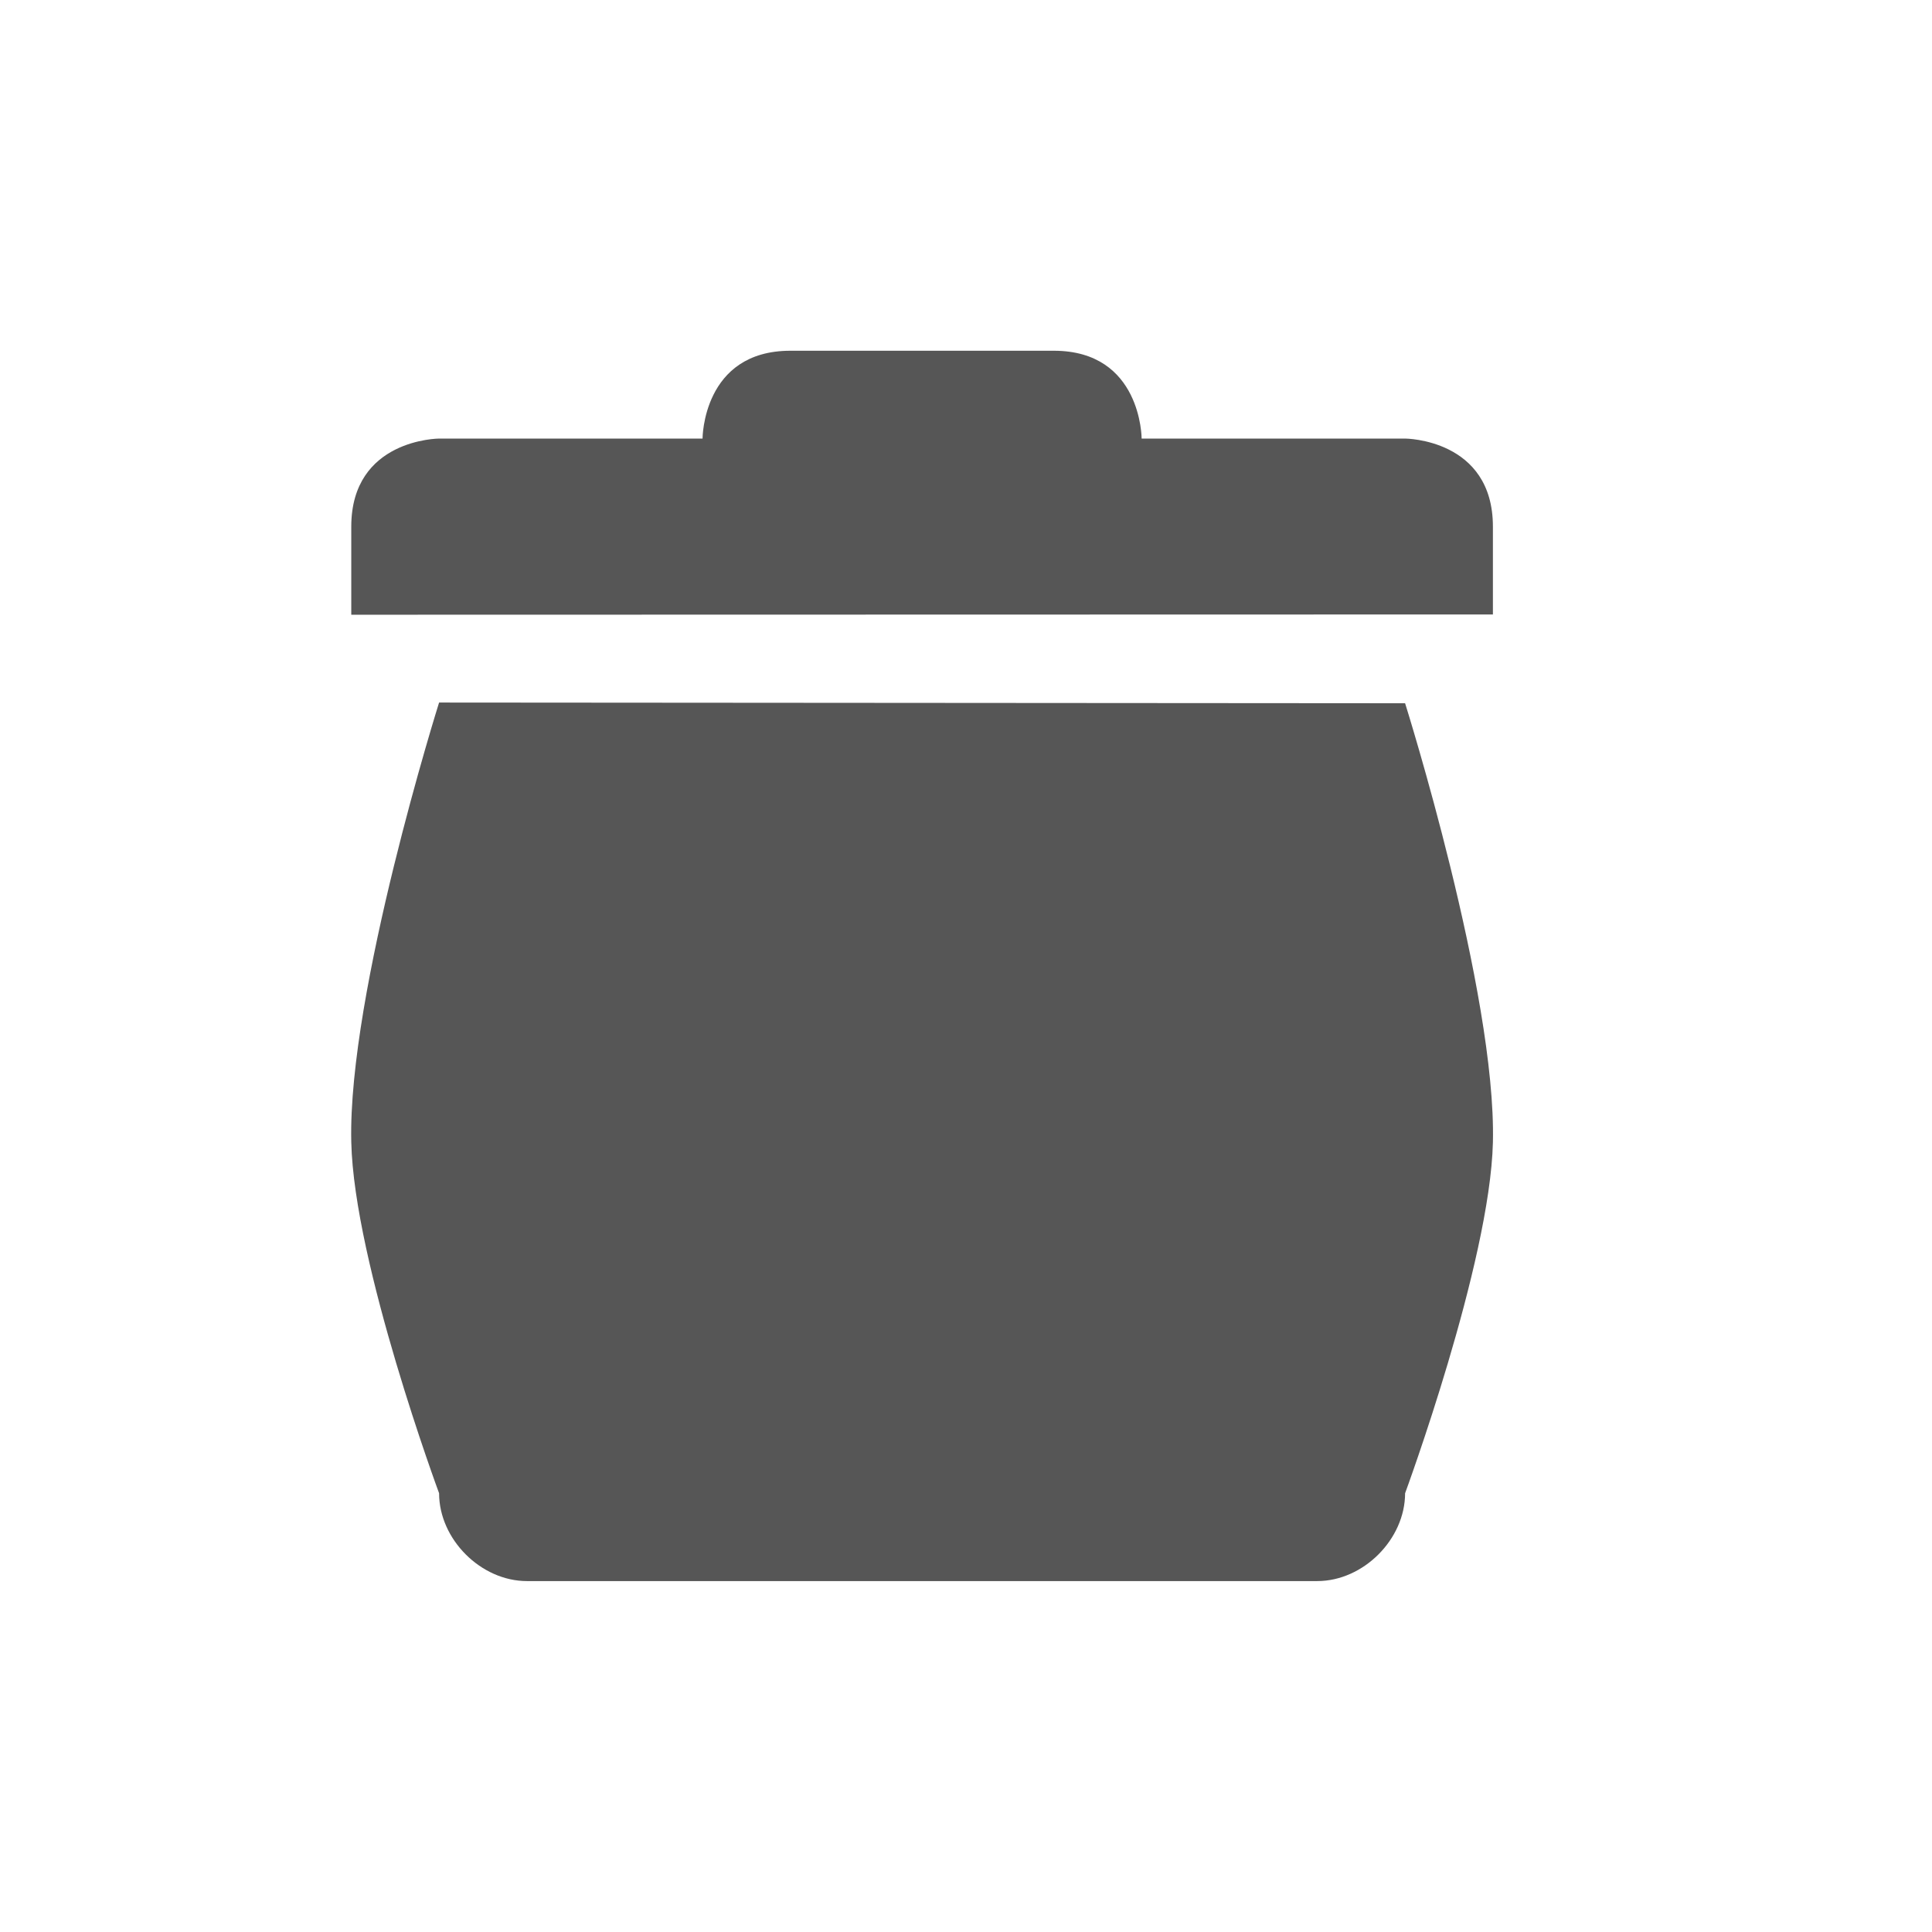
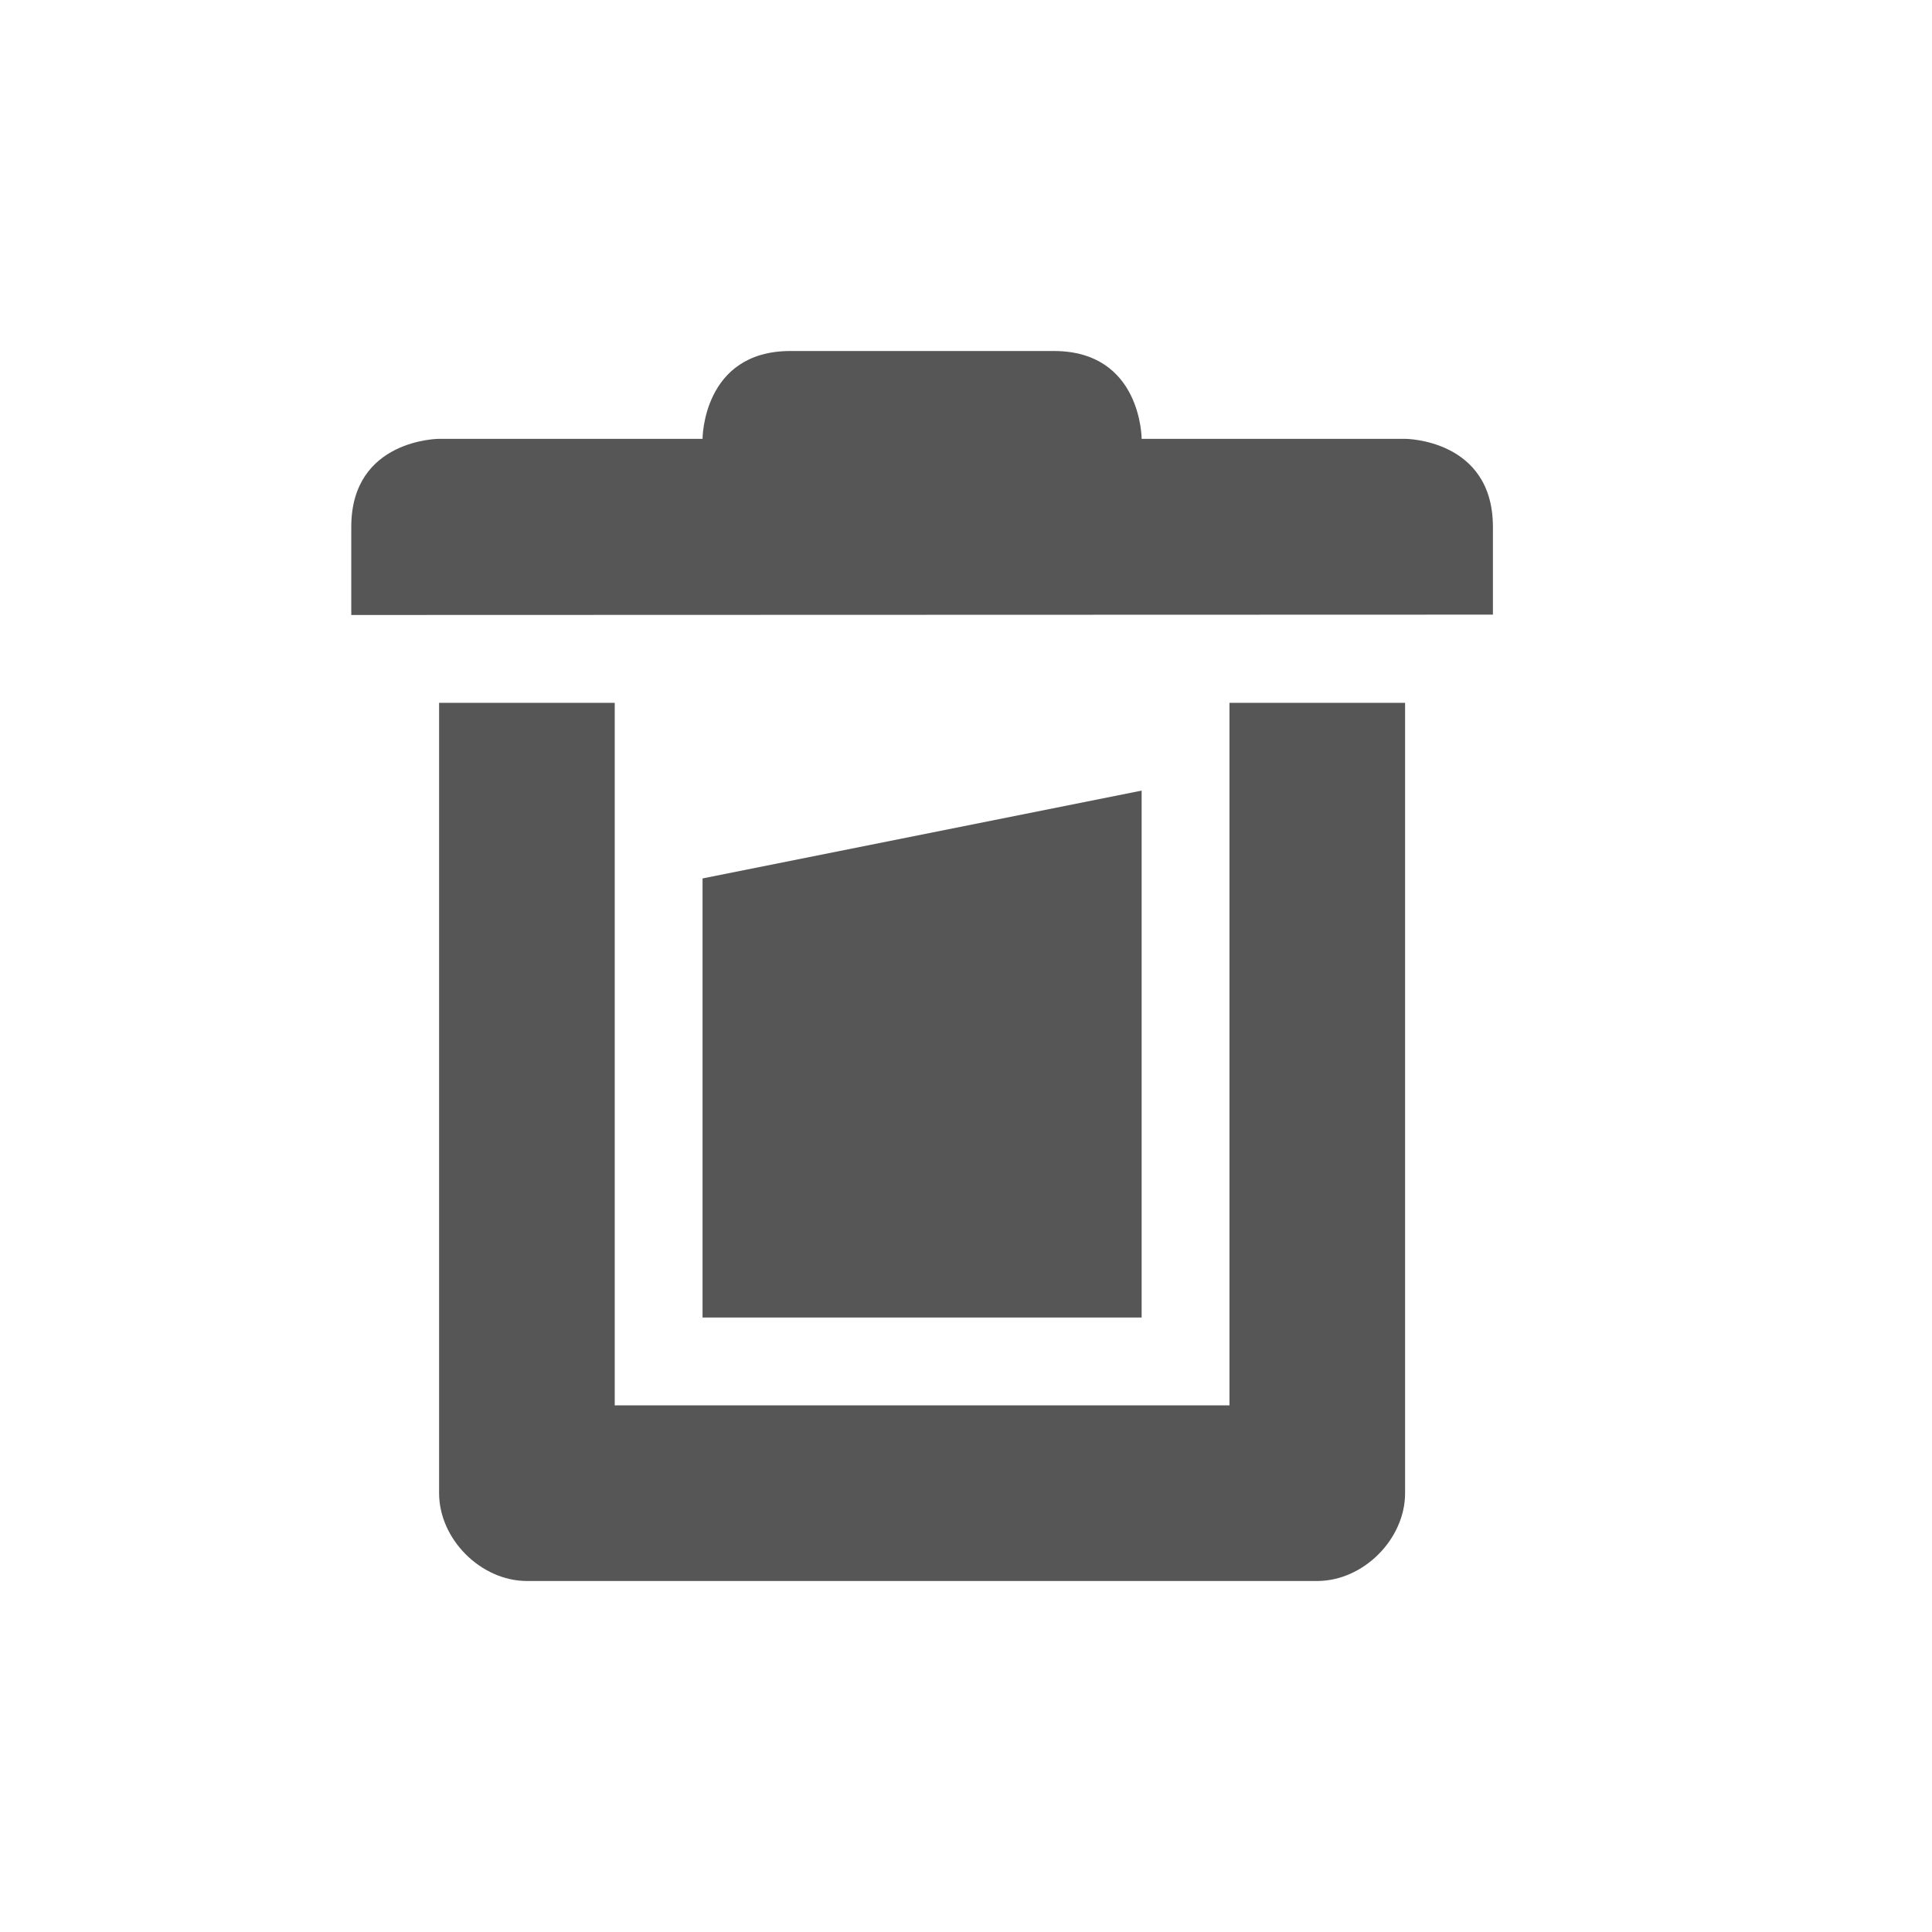
<svg xmlns="http://www.w3.org/2000/svg" width="22" height="22" version="1.1">
  <defs>
-     <style id="current-color-scheme" type="text/css">
-    .ColorScheme-Text { color:#565656; } .ColorScheme-Highlight { color:#5294e2; }
-   </style>
+     <style id="current-color-scheme" type="text/css">.ColorScheme-Text { color:#565656; } .ColorScheme-Highlight { color:#5294e2; }</style>
  </defs>
-   <g transform="translate(-424 -222)">
-     <path style="fill:currentColor" class="ColorScheme-Text" d="m429 230s-1.04 3.303-1 5.004c0.03 1.38 1 4 1 4 0 0.524 0.476 1 1 1h8 1c0.524-0 1-0.476 1-1 0 0 0.967-2.623 1-3.996 0.04-1.7-1-5-1-5z" />
-     <path style="fill:currentColor" class="ColorScheme-Text" d="m428 228v1l13-0.003v-1c0-1-1-1.003-1-1.003h-3s0-1-1-1h-3c-1 0-1 1-1 1h-3s-1 0.003-1 1.003z" />
-   </g>
+   <path d="m9 3.997c-1 0-1 1-1 1h-3s-1 0.002-1 1.002v1.004l13-0.004v-1c0-1-1-1.002-1-1.002h-3s0-1-1-1zm-4 4.006v9c5e-5 0.524 0.476 1 1 1h9c0.524-5e-5 1-0.476 1-1v-9h-2v8h-7v-8zm8 1-5 1v5h5z" style="fill:currentColor" class="ColorScheme-Text" />
</svg>
